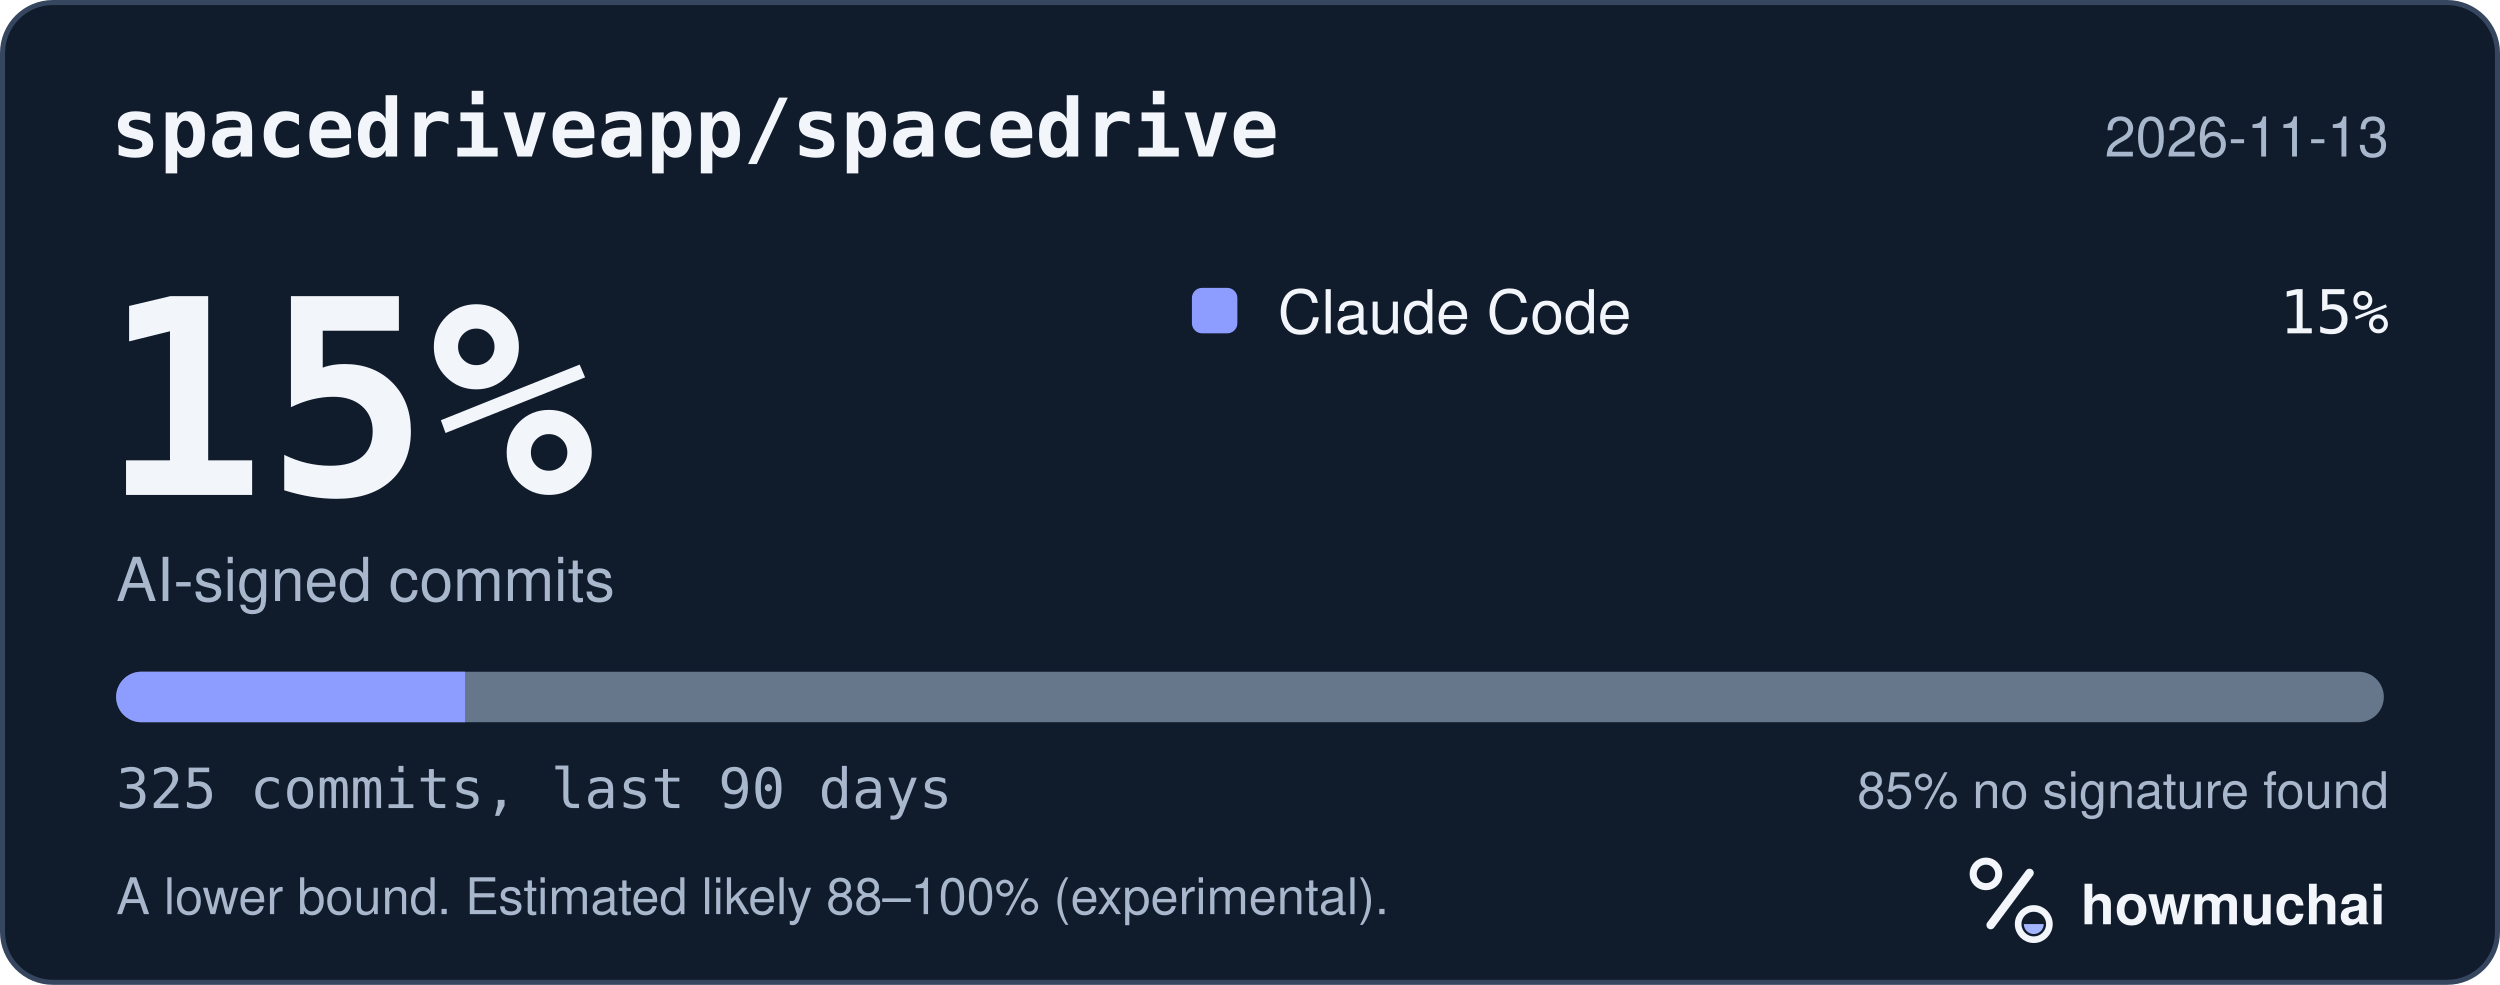
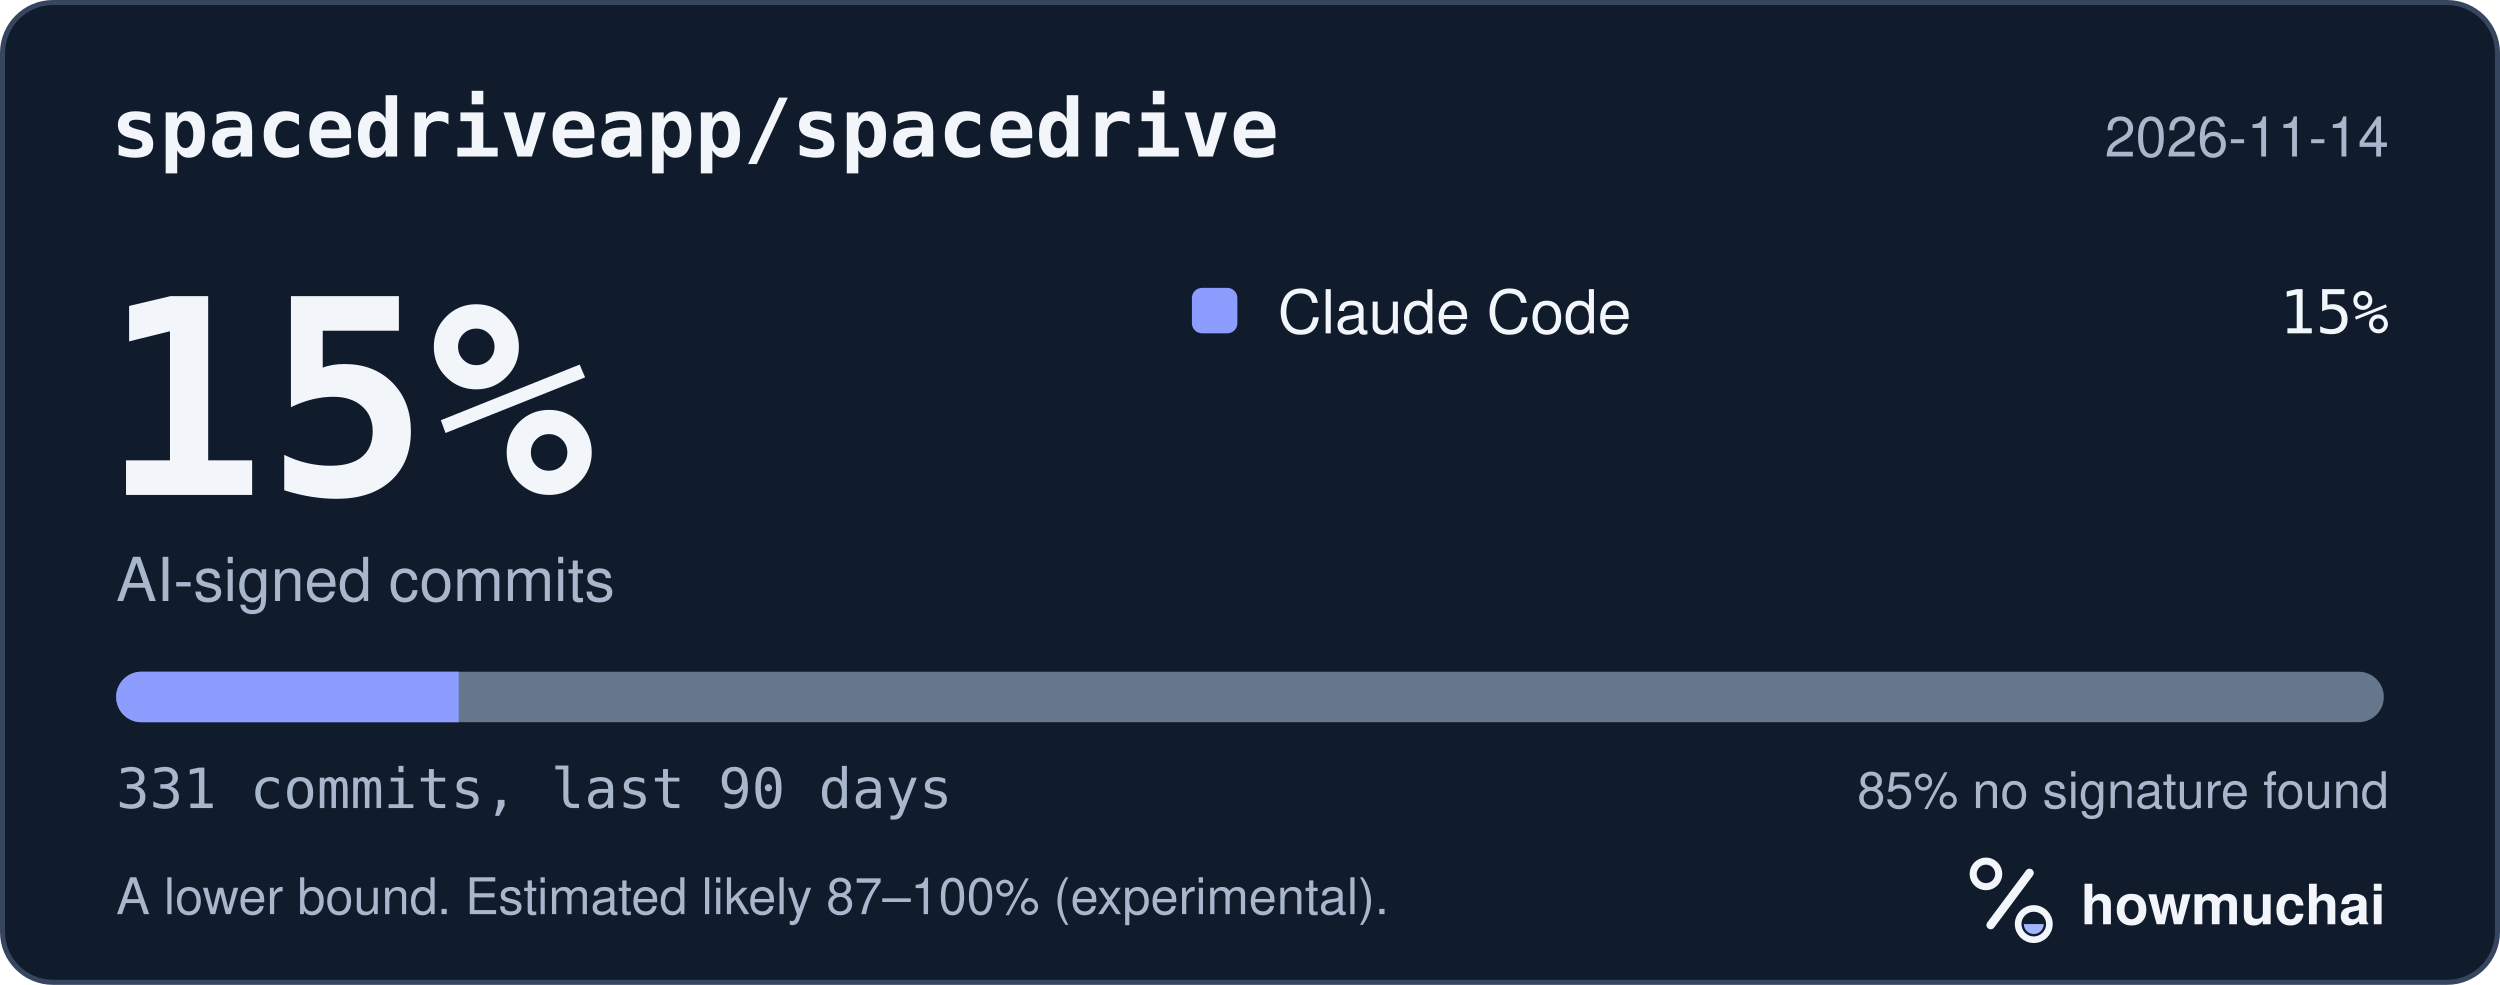
<svg xmlns="http://www.w3.org/2000/svg" width="495" height="195" viewBox="0 0 495 195" role="img" aria-labelledby="hm-t hm-d">
  <rect x="0.5" y="0.5" width="494" height="194" rx="10" fill="#101B2C" stroke="#35465E" />
  <text x="22" y="31" fill="#F2F5FA" font-family="ui-monospace, SF Mono, Menlo, Consolas, IBM Plex Mono, monospace" font-size="16" font-weight="600">spacedriveapp/spacedrive</text>
-   <text x="473" y="31" fill="#A8B7CC" font-family="-apple-system, BlinkMacSystemFont, Segoe UI, Helvetica, Arial, Fira Sans, sans-serif" font-size="11" text-anchor="end">2026-11-13</text>
+   <text x="473" y="31" fill="#A8B7CC" font-family="-apple-system, BlinkMacSystemFont, Segoe UI, Helvetica, Arial, Fira Sans, sans-serif" font-size="11" text-anchor="end">2026-11-14</text>
  <text x="20" y="98" fill="#F2F5FA" font-family="ui-monospace, SF Mono, Menlo, Consolas, IBM Plex Mono, monospace" font-size="54" font-weight="700">15%</text>
  <text x="23" y="119" fill="#A8B7CC" font-family="-apple-system, BlinkMacSystemFont, Segoe UI, Helvetica, Arial, Fira Sans, sans-serif" font-size="12">AI-signed commits</text>
  <rect x="236" y="57" width="9" height="9" rx="2" fill="#8D9DFF" />
  <text x="253" y="66" fill="#F2F5FA" font-family="-apple-system, BlinkMacSystemFont, Segoe UI, Helvetica, Arial, Fira Sans, sans-serif" font-size="12">Claude Code</text>
  <text x="473" y="66" fill="#F2F5FA" font-family="ui-monospace, SF Mono, Menlo, Consolas, IBM Plex Mono, monospace" font-size="12" text-anchor="end">15%</text>
  <defs>
    <clipPath id="hm-bar">
      <rect x="23" y="133" width="449" height="10" rx="5" />
    </clipPath>
  </defs>
  <rect x="23" y="133" width="449" height="10" rx="5" fill="#66768B" />
  <g clip-path="url(#hm-bar)">
-     <rect x="23.00" y="133" width="69.08" height="10" fill="#8D9DFF" />
+     <rect x="23.00" y="133" width="67.82" height="10" fill="#8D9DFF" />
  </g>
-   <text x="23" y="160" fill="#A8B7CC" font-family="ui-monospace, SF Mono, Menlo, Consolas, IBM Plex Mono, monospace" font-size="11">325 commits, last 90 days</text>
+   <text x="23" y="160" fill="#A8B7CC" font-family="ui-monospace, SF Mono, Menlo, Consolas, IBM Plex Mono, monospace" font-size="11">331 commits, last 90 days</text>
  <text x="473" y="160" fill="#A8B7CC" font-family="-apple-system, BlinkMacSystemFont, Segoe UI, Helvetica, Arial, Fira Sans, sans-serif" font-size="10" text-anchor="end">85% no signature found</text>
-   <text x="23" y="181" fill="#A8B7CC" font-family="-apple-system, BlinkMacSystemFont, Segoe UI, Helvetica, Arial, Fira Sans, sans-serif" font-size="10">A lower bound. Estimated likely 88–100% (experimental).</text>
+   <text x="23" y="181" fill="#A8B7CC" font-family="-apple-system, BlinkMacSystemFont, Segoe UI, Helvetica, Arial, Fira Sans, sans-serif" font-size="10">A lower bound. Estimated likely 87–100% (experimental).</text>
  <g transform="translate(386 166) scale(0.046875)">
    <circle cx="154" cy="150" r="54" fill="none" stroke="#F2F5FA" stroke-width="30" />
    <path d="M174 366 338 146" fill="none" stroke="#F2F5FA" stroke-width="36" stroke-linecap="round" />
    <circle cx="356" cy="362" r="66" fill="none" stroke="#F2F5FA" stroke-width="28" />
    <path d="M314 362a42 42 0 0 0 84 0Z" fill="#A4B5FF" />
  </g>
  <text x="412" y="183" fill="#F2F5FA" font-family="-apple-system, BlinkMacSystemFont, Segoe UI, Helvetica, Arial, Fira Sans, sans-serif" font-size="11" font-weight="650">howmuchai</text>
</svg>
